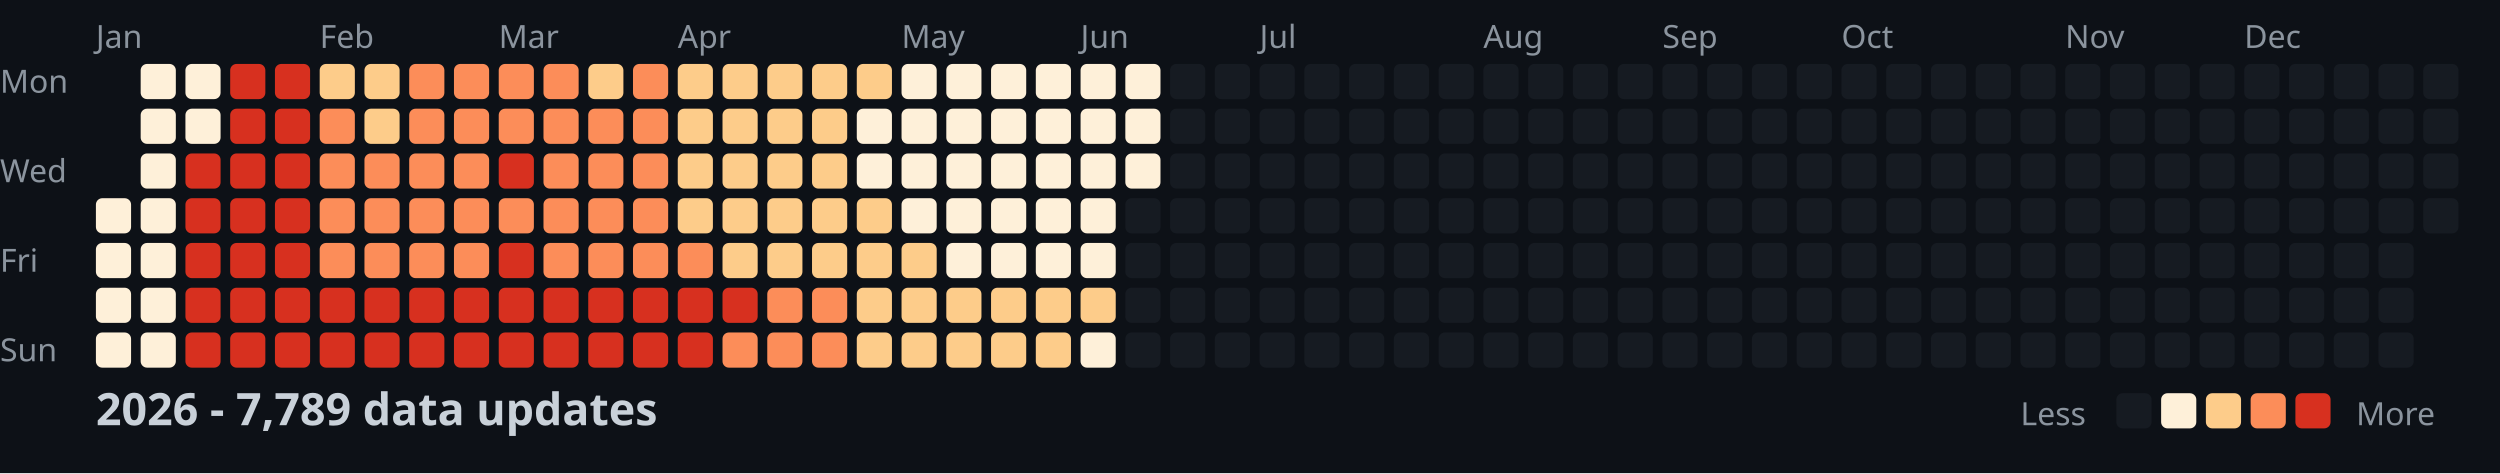
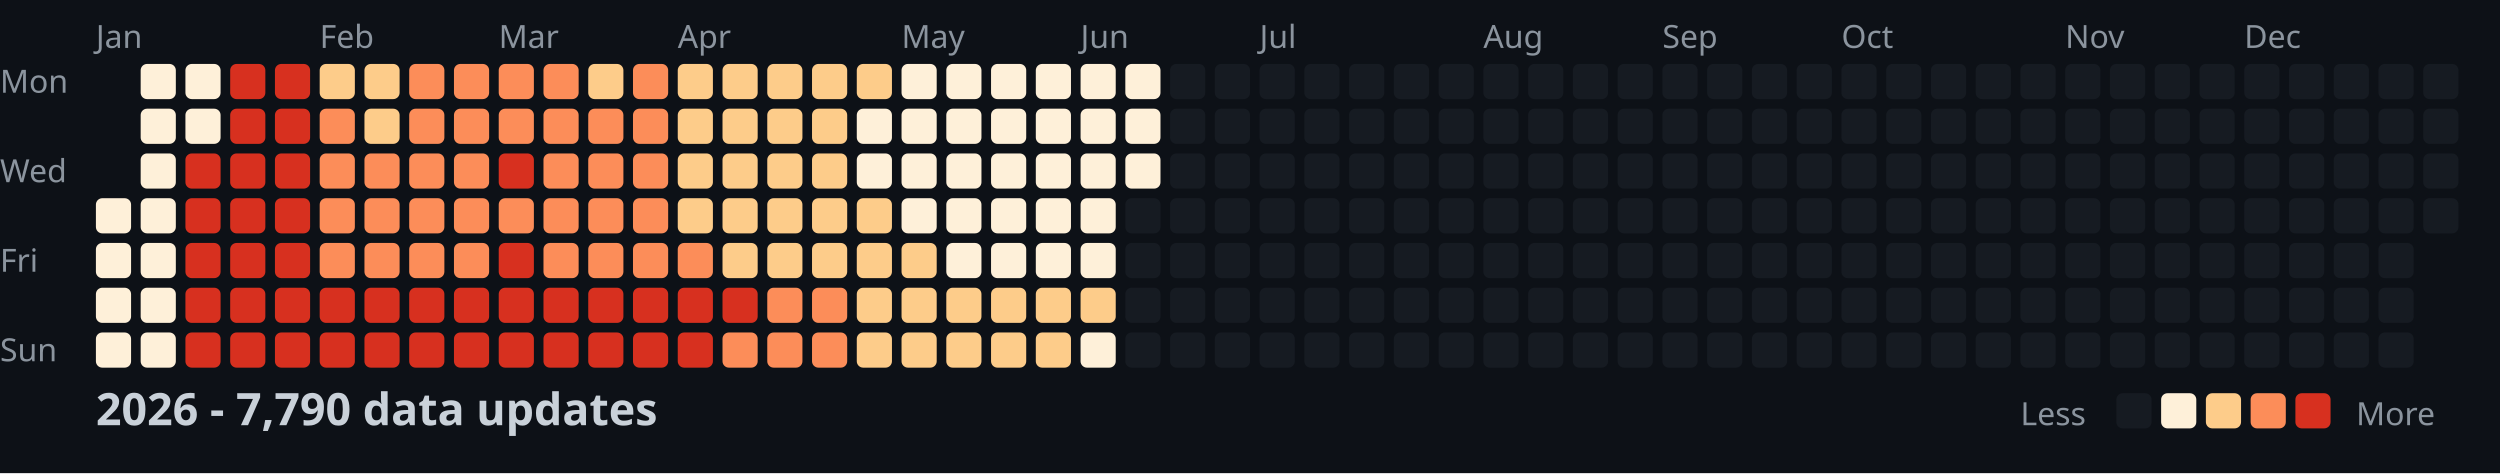
<svg xmlns="http://www.w3.org/2000/svg" width="782" height="148">
  <style>
    .month { font: 10px sans-serif; fill: #8b949e; }
    .day { font: 10px sans-serif; fill: #8b949e; }
    .title { font: bold 14px sans-serif; fill: #c9d1d9; }
    .legend { font: 10px sans-serif; fill: #8b949e; }
  </style>
  <rect width="100%" height="100%" fill="#0d1117" />
  <text x="0" y="29" class="day">Mon</text>
  <text x="0" y="57" class="day">Wed</text>
  <text x="0" y="85" class="day">Fri</text>
  <text x="0" y="113" class="day">Sun</text>
  <text x="30" y="15" class="month">Jan</text>
  <text x="100" y="15" class="month">Feb</text>
  <text x="156" y="15" class="month">Mar</text>
  <text x="212" y="15" class="month">Apr</text>
  <text x="282" y="15" class="month">May</text>
  <text x="338" y="15" class="month">Jun</text>
  <text x="394" y="15" class="month">Jul</text>
  <text x="464" y="15" class="month">Aug</text>
  <text x="520" y="15" class="month">Sep</text>
  <text x="576" y="15" class="month">Oct</text>
  <text x="646" y="15" class="month">Nov</text>
  <text x="702" y="15" class="month">Dec</text>
  <rect x="30" y="62" width="11" height="11" fill="#fef0d9" rx="2" />
  <rect x="30" y="76" width="11" height="11" fill="#fef0d9" rx="2" />
  <rect x="30" y="90" width="11" height="11" fill="#fef0d9" rx="2" />
  <rect x="30" y="104" width="11" height="11" fill="#fef0d9" rx="2" />
  <rect x="44" y="20" width="11" height="11" fill="#fef0d9" rx="2" />
  <rect x="44" y="34" width="11" height="11" fill="#fef0d9" rx="2" />
  <rect x="44" y="48" width="11" height="11" fill="#fef0d9" rx="2" />
  <rect x="44" y="62" width="11" height="11" fill="#fef0d9" rx="2" />
  <rect x="44" y="76" width="11" height="11" fill="#fef0d9" rx="2" />
  <rect x="44" y="90" width="11" height="11" fill="#fef0d9" rx="2" />
  <rect x="44" y="104" width="11" height="11" fill="#fef0d9" rx="2" />
  <rect x="58" y="20" width="11" height="11" fill="#fef0d9" rx="2" />
  <rect x="58" y="34" width="11" height="11" fill="#fef0d9" rx="2" />
  <rect x="58" y="48" width="11" height="11" fill="#d7301f" rx="2" />
  <rect x="58" y="62" width="11" height="11" fill="#d7301f" rx="2" />
  <rect x="58" y="76" width="11" height="11" fill="#d7301f" rx="2" />
  <rect x="58" y="90" width="11" height="11" fill="#d7301f" rx="2" />
  <rect x="58" y="104" width="11" height="11" fill="#d7301f" rx="2" />
  <rect x="72" y="20" width="11" height="11" fill="#d7301f" rx="2" />
  <rect x="72" y="34" width="11" height="11" fill="#d7301f" rx="2" />
  <rect x="72" y="48" width="11" height="11" fill="#d7301f" rx="2" />
  <rect x="72" y="62" width="11" height="11" fill="#d7301f" rx="2" />
  <rect x="72" y="76" width="11" height="11" fill="#d7301f" rx="2" />
  <rect x="72" y="90" width="11" height="11" fill="#d7301f" rx="2" />
  <rect x="72" y="104" width="11" height="11" fill="#d7301f" rx="2" />
  <rect x="86" y="20" width="11" height="11" fill="#d7301f" rx="2" />
  <rect x="86" y="34" width="11" height="11" fill="#d7301f" rx="2" />
  <rect x="86" y="48" width="11" height="11" fill="#d7301f" rx="2" />
  <rect x="86" y="62" width="11" height="11" fill="#d7301f" rx="2" />
  <rect x="86" y="76" width="11" height="11" fill="#d7301f" rx="2" />
  <rect x="86" y="90" width="11" height="11" fill="#d7301f" rx="2" />
  <rect x="86" y="104" width="11" height="11" fill="#d7301f" rx="2" />
  <rect x="100" y="20" width="11" height="11" fill="#fdcc8a" rx="2" />
  <rect x="100" y="34" width="11" height="11" fill="#fc8d59" rx="2" />
  <rect x="100" y="48" width="11" height="11" fill="#fc8d59" rx="2" />
  <rect x="100" y="62" width="11" height="11" fill="#fc8d59" rx="2" />
  <rect x="100" y="76" width="11" height="11" fill="#fc8d59" rx="2" />
  <rect x="100" y="90" width="11" height="11" fill="#d7301f" rx="2" />
  <rect x="100" y="104" width="11" height="11" fill="#d7301f" rx="2" />
  <rect x="114" y="20" width="11" height="11" fill="#fdcc8a" rx="2" />
  <rect x="114" y="34" width="11" height="11" fill="#fdcc8a" rx="2" />
  <rect x="114" y="48" width="11" height="11" fill="#fc8d59" rx="2" />
  <rect x="114" y="62" width="11" height="11" fill="#fc8d59" rx="2" />
  <rect x="114" y="76" width="11" height="11" fill="#fc8d59" rx="2" />
  <rect x="114" y="90" width="11" height="11" fill="#d7301f" rx="2" />
  <rect x="114" y="104" width="11" height="11" fill="#d7301f" rx="2" />
  <rect x="128" y="20" width="11" height="11" fill="#fc8d59" rx="2" />
  <rect x="128" y="34" width="11" height="11" fill="#fc8d59" rx="2" />
  <rect x="128" y="48" width="11" height="11" fill="#fc8d59" rx="2" />
  <rect x="128" y="62" width="11" height="11" fill="#fc8d59" rx="2" />
  <rect x="128" y="76" width="11" height="11" fill="#fc8d59" rx="2" />
  <rect x="128" y="90" width="11" height="11" fill="#d7301f" rx="2" />
  <rect x="128" y="104" width="11" height="11" fill="#d7301f" rx="2" />
  <rect x="142" y="20" width="11" height="11" fill="#fc8d59" rx="2" />
  <rect x="142" y="34" width="11" height="11" fill="#fc8d59" rx="2" />
  <rect x="142" y="48" width="11" height="11" fill="#fc8d59" rx="2" />
  <rect x="142" y="62" width="11" height="11" fill="#fc8d59" rx="2" />
  <rect x="142" y="76" width="11" height="11" fill="#fc8d59" rx="2" />
  <rect x="142" y="90" width="11" height="11" fill="#d7301f" rx="2" />
  <rect x="142" y="104" width="11" height="11" fill="#d7301f" rx="2" />
  <rect x="156" y="20" width="11" height="11" fill="#fc8d59" rx="2" />
  <rect x="156" y="34" width="11" height="11" fill="#fc8d59" rx="2" />
  <rect x="156" y="48" width="11" height="11" fill="#d7301f" rx="2" />
  <rect x="156" y="62" width="11" height="11" fill="#fc8d59" rx="2" />
  <rect x="156" y="76" width="11" height="11" fill="#d7301f" rx="2" />
  <rect x="156" y="90" width="11" height="11" fill="#d7301f" rx="2" />
  <rect x="156" y="104" width="11" height="11" fill="#d7301f" rx="2" />
  <rect x="170" y="20" width="11" height="11" fill="#fc8d59" rx="2" />
  <rect x="170" y="34" width="11" height="11" fill="#fc8d59" rx="2" />
  <rect x="170" y="48" width="11" height="11" fill="#fc8d59" rx="2" />
  <rect x="170" y="62" width="11" height="11" fill="#fc8d59" rx="2" />
  <rect x="170" y="76" width="11" height="11" fill="#fc8d59" rx="2" />
  <rect x="170" y="90" width="11" height="11" fill="#d7301f" rx="2" />
  <rect x="170" y="104" width="11" height="11" fill="#d7301f" rx="2" />
  <rect x="184" y="20" width="11" height="11" fill="#fdcc8a" rx="2" />
  <rect x="184" y="34" width="11" height="11" fill="#fc8d59" rx="2" />
  <rect x="184" y="48" width="11" height="11" fill="#fc8d59" rx="2" />
  <rect x="184" y="62" width="11" height="11" fill="#fc8d59" rx="2" />
  <rect x="184" y="76" width="11" height="11" fill="#fc8d59" rx="2" />
  <rect x="184" y="90" width="11" height="11" fill="#d7301f" rx="2" />
  <rect x="184" y="104" width="11" height="11" fill="#d7301f" rx="2" />
  <rect x="198" y="20" width="11" height="11" fill="#fc8d59" rx="2" />
  <rect x="198" y="34" width="11" height="11" fill="#fc8d59" rx="2" />
  <rect x="198" y="48" width="11" height="11" fill="#fc8d59" rx="2" />
  <rect x="198" y="62" width="11" height="11" fill="#fc8d59" rx="2" />
  <rect x="198" y="76" width="11" height="11" fill="#fc8d59" rx="2" />
  <rect x="198" y="90" width="11" height="11" fill="#d7301f" rx="2" />
  <rect x="198" y="104" width="11" height="11" fill="#d7301f" rx="2" />
  <rect x="212" y="20" width="11" height="11" fill="#fdcc8a" rx="2" />
  <rect x="212" y="34" width="11" height="11" fill="#fdcc8a" rx="2" />
  <rect x="212" y="48" width="11" height="11" fill="#fdcc8a" rx="2" />
  <rect x="212" y="62" width="11" height="11" fill="#fdcc8a" rx="2" />
  <rect x="212" y="76" width="11" height="11" fill="#fc8d59" rx="2" />
  <rect x="212" y="90" width="11" height="11" fill="#d7301f" rx="2" />
  <rect x="212" y="104" width="11" height="11" fill="#d7301f" rx="2" />
  <rect x="226" y="20" width="11" height="11" fill="#fdcc8a" rx="2" />
  <rect x="226" y="34" width="11" height="11" fill="#fdcc8a" rx="2" />
  <rect x="226" y="48" width="11" height="11" fill="#fdcc8a" rx="2" />
  <rect x="226" y="62" width="11" height="11" fill="#fdcc8a" rx="2" />
  <rect x="226" y="76" width="11" height="11" fill="#fdcc8a" rx="2" />
  <rect x="226" y="90" width="11" height="11" fill="#d7301f" rx="2" />
  <rect x="226" y="104" width="11" height="11" fill="#fc8d59" rx="2" />
  <rect x="240" y="20" width="11" height="11" fill="#fdcc8a" rx="2" />
  <rect x="240" y="34" width="11" height="11" fill="#fdcc8a" rx="2" />
  <rect x="240" y="48" width="11" height="11" fill="#fdcc8a" rx="2" />
  <rect x="240" y="62" width="11" height="11" fill="#fdcc8a" rx="2" />
  <rect x="240" y="76" width="11" height="11" fill="#fdcc8a" rx="2" />
  <rect x="240" y="90" width="11" height="11" fill="#fc8d59" rx="2" />
  <rect x="240" y="104" width="11" height="11" fill="#fc8d59" rx="2" />
  <rect x="254" y="20" width="11" height="11" fill="#fdcc8a" rx="2" />
  <rect x="254" y="34" width="11" height="11" fill="#fdcc8a" rx="2" />
  <rect x="254" y="48" width="11" height="11" fill="#fdcc8a" rx="2" />
  <rect x="254" y="62" width="11" height="11" fill="#fdcc8a" rx="2" />
  <rect x="254" y="76" width="11" height="11" fill="#fdcc8a" rx="2" />
  <rect x="254" y="90" width="11" height="11" fill="#fc8d59" rx="2" />
  <rect x="254" y="104" width="11" height="11" fill="#fc8d59" rx="2" />
  <rect x="268" y="20" width="11" height="11" fill="#fdcc8a" rx="2" />
  <rect x="268" y="34" width="11" height="11" fill="#fef0d9" rx="2" />
  <rect x="268" y="48" width="11" height="11" fill="#fef0d9" rx="2" />
  <rect x="268" y="62" width="11" height="11" fill="#fdcc8a" rx="2" />
  <rect x="268" y="76" width="11" height="11" fill="#fdcc8a" rx="2" />
  <rect x="268" y="90" width="11" height="11" fill="#fdcc8a" rx="2" />
  <rect x="268" y="104" width="11" height="11" fill="#fdcc8a" rx="2" />
  <rect x="282" y="20" width="11" height="11" fill="#fef0d9" rx="2" />
  <rect x="282" y="34" width="11" height="11" fill="#fef0d9" rx="2" />
  <rect x="282" y="48" width="11" height="11" fill="#fef0d9" rx="2" />
  <rect x="282" y="62" width="11" height="11" fill="#fef0d9" rx="2" />
  <rect x="282" y="76" width="11" height="11" fill="#fdcc8a" rx="2" />
  <rect x="282" y="90" width="11" height="11" fill="#fdcc8a" rx="2" />
  <rect x="282" y="104" width="11" height="11" fill="#fdcc8a" rx="2" />
  <rect x="296" y="20" width="11" height="11" fill="#fef0d9" rx="2" />
  <rect x="296" y="34" width="11" height="11" fill="#fef0d9" rx="2" />
  <rect x="296" y="48" width="11" height="11" fill="#fef0d9" rx="2" />
  <rect x="296" y="62" width="11" height="11" fill="#fef0d9" rx="2" />
  <rect x="296" y="76" width="11" height="11" fill="#fef0d9" rx="2" />
  <rect x="296" y="90" width="11" height="11" fill="#fdcc8a" rx="2" />
  <rect x="296" y="104" width="11" height="11" fill="#fdcc8a" rx="2" />
  <rect x="310" y="20" width="11" height="11" fill="#fef0d9" rx="2" />
  <rect x="310" y="34" width="11" height="11" fill="#fef0d9" rx="2" />
  <rect x="310" y="48" width="11" height="11" fill="#fef0d9" rx="2" />
  <rect x="310" y="62" width="11" height="11" fill="#fef0d9" rx="2" />
  <rect x="310" y="76" width="11" height="11" fill="#fef0d9" rx="2" />
  <rect x="310" y="90" width="11" height="11" fill="#fdcc8a" rx="2" />
  <rect x="310" y="104" width="11" height="11" fill="#fdcc8a" rx="2" />
  <rect x="324" y="20" width="11" height="11" fill="#fef0d9" rx="2" />
  <rect x="324" y="34" width="11" height="11" fill="#fef0d9" rx="2" />
  <rect x="324" y="48" width="11" height="11" fill="#fef0d9" rx="2" />
  <rect x="324" y="62" width="11" height="11" fill="#fef0d9" rx="2" />
  <rect x="324" y="76" width="11" height="11" fill="#fef0d9" rx="2" />
  <rect x="324" y="90" width="11" height="11" fill="#fdcc8a" rx="2" />
  <rect x="324" y="104" width="11" height="11" fill="#fdcc8a" rx="2" />
  <rect x="338" y="20" width="11" height="11" fill="#fef0d9" rx="2" />
  <rect x="338" y="34" width="11" height="11" fill="#fef0d9" rx="2" />
  <rect x="338" y="48" width="11" height="11" fill="#fef0d9" rx="2" />
  <rect x="338" y="62" width="11" height="11" fill="#fef0d9" rx="2" />
  <rect x="338" y="76" width="11" height="11" fill="#fef0d9" rx="2" />
  <rect x="338" y="90" width="11" height="11" fill="#fdcc8a" rx="2" />
  <rect x="338" y="104" width="11" height="11" fill="#fef0d9" rx="2" />
  <rect x="352" y="20" width="11" height="11" fill="#fef0d9" rx="2" />
  <rect x="352" y="34" width="11" height="11" fill="#fef0d9" rx="2" />
  <rect x="352" y="48" width="11" height="11" fill="#fef0d9" rx="2" />
  <rect x="352" y="62" width="11" height="11" fill="#161b22" rx="2" />
  <rect x="352" y="76" width="11" height="11" fill="#161b22" rx="2" />
  <rect x="352" y="90" width="11" height="11" fill="#161b22" rx="2" />
  <rect x="352" y="104" width="11" height="11" fill="#161b22" rx="2" />
  <rect x="366" y="20" width="11" height="11" fill="#161b22" rx="2" />
  <rect x="366" y="34" width="11" height="11" fill="#161b22" rx="2" />
  <rect x="366" y="48" width="11" height="11" fill="#161b22" rx="2" />
  <rect x="366" y="62" width="11" height="11" fill="#161b22" rx="2" />
  <rect x="366" y="76" width="11" height="11" fill="#161b22" rx="2" />
  <rect x="366" y="90" width="11" height="11" fill="#161b22" rx="2" />
  <rect x="366" y="104" width="11" height="11" fill="#161b22" rx="2" />
  <rect x="380" y="20" width="11" height="11" fill="#161b22" rx="2" />
  <rect x="380" y="34" width="11" height="11" fill="#161b22" rx="2" />
  <rect x="380" y="48" width="11" height="11" fill="#161b22" rx="2" />
  <rect x="380" y="62" width="11" height="11" fill="#161b22" rx="2" />
  <rect x="380" y="76" width="11" height="11" fill="#161b22" rx="2" />
  <rect x="380" y="90" width="11" height="11" fill="#161b22" rx="2" />
  <rect x="380" y="104" width="11" height="11" fill="#161b22" rx="2" />
  <rect x="394" y="20" width="11" height="11" fill="#161b22" rx="2" />
  <rect x="394" y="34" width="11" height="11" fill="#161b22" rx="2" />
  <rect x="394" y="48" width="11" height="11" fill="#161b22" rx="2" />
  <rect x="394" y="62" width="11" height="11" fill="#161b22" rx="2" />
  <rect x="394" y="76" width="11" height="11" fill="#161b22" rx="2" />
  <rect x="394" y="90" width="11" height="11" fill="#161b22" rx="2" />
  <rect x="394" y="104" width="11" height="11" fill="#161b22" rx="2" />
  <rect x="408" y="20" width="11" height="11" fill="#161b22" rx="2" />
  <rect x="408" y="34" width="11" height="11" fill="#161b22" rx="2" />
  <rect x="408" y="48" width="11" height="11" fill="#161b22" rx="2" />
  <rect x="408" y="62" width="11" height="11" fill="#161b22" rx="2" />
  <rect x="408" y="76" width="11" height="11" fill="#161b22" rx="2" />
  <rect x="408" y="90" width="11" height="11" fill="#161b22" rx="2" />
  <rect x="408" y="104" width="11" height="11" fill="#161b22" rx="2" />
  <rect x="422" y="20" width="11" height="11" fill="#161b22" rx="2" />
  <rect x="422" y="34" width="11" height="11" fill="#161b22" rx="2" />
  <rect x="422" y="48" width="11" height="11" fill="#161b22" rx="2" />
  <rect x="422" y="62" width="11" height="11" fill="#161b22" rx="2" />
  <rect x="422" y="76" width="11" height="11" fill="#161b22" rx="2" />
  <rect x="422" y="90" width="11" height="11" fill="#161b22" rx="2" />
  <rect x="422" y="104" width="11" height="11" fill="#161b22" rx="2" />
  <rect x="436" y="20" width="11" height="11" fill="#161b22" rx="2" />
  <rect x="436" y="34" width="11" height="11" fill="#161b22" rx="2" />
  <rect x="436" y="48" width="11" height="11" fill="#161b22" rx="2" />
  <rect x="436" y="62" width="11" height="11" fill="#161b22" rx="2" />
  <rect x="436" y="76" width="11" height="11" fill="#161b22" rx="2" />
  <rect x="436" y="90" width="11" height="11" fill="#161b22" rx="2" />
  <rect x="436" y="104" width="11" height="11" fill="#161b22" rx="2" />
  <rect x="450" y="20" width="11" height="11" fill="#161b22" rx="2" />
  <rect x="450" y="34" width="11" height="11" fill="#161b22" rx="2" />
  <rect x="450" y="48" width="11" height="11" fill="#161b22" rx="2" />
  <rect x="450" y="62" width="11" height="11" fill="#161b22" rx="2" />
  <rect x="450" y="76" width="11" height="11" fill="#161b22" rx="2" />
  <rect x="450" y="90" width="11" height="11" fill="#161b22" rx="2" />
  <rect x="450" y="104" width="11" height="11" fill="#161b22" rx="2" />
  <rect x="464" y="20" width="11" height="11" fill="#161b22" rx="2" />
  <rect x="464" y="34" width="11" height="11" fill="#161b22" rx="2" />
  <rect x="464" y="48" width="11" height="11" fill="#161b22" rx="2" />
  <rect x="464" y="62" width="11" height="11" fill="#161b22" rx="2" />
  <rect x="464" y="76" width="11" height="11" fill="#161b22" rx="2" />
  <rect x="464" y="90" width="11" height="11" fill="#161b22" rx="2" />
  <rect x="464" y="104" width="11" height="11" fill="#161b22" rx="2" />
  <rect x="478" y="20" width="11" height="11" fill="#161b22" rx="2" />
  <rect x="478" y="34" width="11" height="11" fill="#161b22" rx="2" />
  <rect x="478" y="48" width="11" height="11" fill="#161b22" rx="2" />
  <rect x="478" y="62" width="11" height="11" fill="#161b22" rx="2" />
  <rect x="478" y="76" width="11" height="11" fill="#161b22" rx="2" />
  <rect x="478" y="90" width="11" height="11" fill="#161b22" rx="2" />
  <rect x="478" y="104" width="11" height="11" fill="#161b22" rx="2" />
  <rect x="492" y="20" width="11" height="11" fill="#161b22" rx="2" />
  <rect x="492" y="34" width="11" height="11" fill="#161b22" rx="2" />
  <rect x="492" y="48" width="11" height="11" fill="#161b22" rx="2" />
  <rect x="492" y="62" width="11" height="11" fill="#161b22" rx="2" />
  <rect x="492" y="76" width="11" height="11" fill="#161b22" rx="2" />
  <rect x="492" y="90" width="11" height="11" fill="#161b22" rx="2" />
  <rect x="492" y="104" width="11" height="11" fill="#161b22" rx="2" />
  <rect x="506" y="20" width="11" height="11" fill="#161b22" rx="2" />
  <rect x="506" y="34" width="11" height="11" fill="#161b22" rx="2" />
  <rect x="506" y="48" width="11" height="11" fill="#161b22" rx="2" />
  <rect x="506" y="62" width="11" height="11" fill="#161b22" rx="2" />
  <rect x="506" y="76" width="11" height="11" fill="#161b22" rx="2" />
  <rect x="506" y="90" width="11" height="11" fill="#161b22" rx="2" />
  <rect x="506" y="104" width="11" height="11" fill="#161b22" rx="2" />
  <rect x="520" y="20" width="11" height="11" fill="#161b22" rx="2" />
  <rect x="520" y="34" width="11" height="11" fill="#161b22" rx="2" />
  <rect x="520" y="48" width="11" height="11" fill="#161b22" rx="2" />
  <rect x="520" y="62" width="11" height="11" fill="#161b22" rx="2" />
  <rect x="520" y="76" width="11" height="11" fill="#161b22" rx="2" />
  <rect x="520" y="90" width="11" height="11" fill="#161b22" rx="2" />
  <rect x="520" y="104" width="11" height="11" fill="#161b22" rx="2" />
  <rect x="534" y="20" width="11" height="11" fill="#161b22" rx="2" />
  <rect x="534" y="34" width="11" height="11" fill="#161b22" rx="2" />
  <rect x="534" y="48" width="11" height="11" fill="#161b22" rx="2" />
  <rect x="534" y="62" width="11" height="11" fill="#161b22" rx="2" />
  <rect x="534" y="76" width="11" height="11" fill="#161b22" rx="2" />
  <rect x="534" y="90" width="11" height="11" fill="#161b22" rx="2" />
  <rect x="534" y="104" width="11" height="11" fill="#161b22" rx="2" />
  <rect x="548" y="20" width="11" height="11" fill="#161b22" rx="2" />
  <rect x="548" y="34" width="11" height="11" fill="#161b22" rx="2" />
  <rect x="548" y="48" width="11" height="11" fill="#161b22" rx="2" />
  <rect x="548" y="62" width="11" height="11" fill="#161b22" rx="2" />
  <rect x="548" y="76" width="11" height="11" fill="#161b22" rx="2" />
  <rect x="548" y="90" width="11" height="11" fill="#161b22" rx="2" />
  <rect x="548" y="104" width="11" height="11" fill="#161b22" rx="2" />
  <rect x="562" y="20" width="11" height="11" fill="#161b22" rx="2" />
  <rect x="562" y="34" width="11" height="11" fill="#161b22" rx="2" />
  <rect x="562" y="48" width="11" height="11" fill="#161b22" rx="2" />
  <rect x="562" y="62" width="11" height="11" fill="#161b22" rx="2" />
  <rect x="562" y="76" width="11" height="11" fill="#161b22" rx="2" />
  <rect x="562" y="90" width="11" height="11" fill="#161b22" rx="2" />
  <rect x="562" y="104" width="11" height="11" fill="#161b22" rx="2" />
  <rect x="576" y="20" width="11" height="11" fill="#161b22" rx="2" />
  <rect x="576" y="34" width="11" height="11" fill="#161b22" rx="2" />
  <rect x="576" y="48" width="11" height="11" fill="#161b22" rx="2" />
  <rect x="576" y="62" width="11" height="11" fill="#161b22" rx="2" />
  <rect x="576" y="76" width="11" height="11" fill="#161b22" rx="2" />
  <rect x="576" y="90" width="11" height="11" fill="#161b22" rx="2" />
  <rect x="576" y="104" width="11" height="11" fill="#161b22" rx="2" />
  <rect x="590" y="20" width="11" height="11" fill="#161b22" rx="2" />
  <rect x="590" y="34" width="11" height="11" fill="#161b22" rx="2" />
  <rect x="590" y="48" width="11" height="11" fill="#161b22" rx="2" />
  <rect x="590" y="62" width="11" height="11" fill="#161b22" rx="2" />
  <rect x="590" y="76" width="11" height="11" fill="#161b22" rx="2" />
  <rect x="590" y="90" width="11" height="11" fill="#161b22" rx="2" />
  <rect x="590" y="104" width="11" height="11" fill="#161b22" rx="2" />
  <rect x="604" y="20" width="11" height="11" fill="#161b22" rx="2" />
  <rect x="604" y="34" width="11" height="11" fill="#161b22" rx="2" />
  <rect x="604" y="48" width="11" height="11" fill="#161b22" rx="2" />
  <rect x="604" y="62" width="11" height="11" fill="#161b22" rx="2" />
  <rect x="604" y="76" width="11" height="11" fill="#161b22" rx="2" />
  <rect x="604" y="90" width="11" height="11" fill="#161b22" rx="2" />
  <rect x="604" y="104" width="11" height="11" fill="#161b22" rx="2" />
  <rect x="618" y="20" width="11" height="11" fill="#161b22" rx="2" />
  <rect x="618" y="34" width="11" height="11" fill="#161b22" rx="2" />
  <rect x="618" y="48" width="11" height="11" fill="#161b22" rx="2" />
  <rect x="618" y="62" width="11" height="11" fill="#161b22" rx="2" />
  <rect x="618" y="76" width="11" height="11" fill="#161b22" rx="2" />
  <rect x="618" y="90" width="11" height="11" fill="#161b22" rx="2" />
  <rect x="618" y="104" width="11" height="11" fill="#161b22" rx="2" />
  <rect x="632" y="20" width="11" height="11" fill="#161b22" rx="2" />
  <rect x="632" y="34" width="11" height="11" fill="#161b22" rx="2" />
  <rect x="632" y="48" width="11" height="11" fill="#161b22" rx="2" />
  <rect x="632" y="62" width="11" height="11" fill="#161b22" rx="2" />
  <rect x="632" y="76" width="11" height="11" fill="#161b22" rx="2" />
  <rect x="632" y="90" width="11" height="11" fill="#161b22" rx="2" />
  <rect x="632" y="104" width="11" height="11" fill="#161b22" rx="2" />
  <rect x="646" y="20" width="11" height="11" fill="#161b22" rx="2" />
  <rect x="646" y="34" width="11" height="11" fill="#161b22" rx="2" />
  <rect x="646" y="48" width="11" height="11" fill="#161b22" rx="2" />
  <rect x="646" y="62" width="11" height="11" fill="#161b22" rx="2" />
  <rect x="646" y="76" width="11" height="11" fill="#161b22" rx="2" />
  <rect x="646" y="90" width="11" height="11" fill="#161b22" rx="2" />
  <rect x="646" y="104" width="11" height="11" fill="#161b22" rx="2" />
  <rect x="660" y="20" width="11" height="11" fill="#161b22" rx="2" />
  <rect x="660" y="34" width="11" height="11" fill="#161b22" rx="2" />
  <rect x="660" y="48" width="11" height="11" fill="#161b22" rx="2" />
  <rect x="660" y="62" width="11" height="11" fill="#161b22" rx="2" />
  <rect x="660" y="76" width="11" height="11" fill="#161b22" rx="2" />
  <rect x="660" y="90" width="11" height="11" fill="#161b22" rx="2" />
  <rect x="660" y="104" width="11" height="11" fill="#161b22" rx="2" />
  <rect x="674" y="20" width="11" height="11" fill="#161b22" rx="2" />
  <rect x="674" y="34" width="11" height="11" fill="#161b22" rx="2" />
  <rect x="674" y="48" width="11" height="11" fill="#161b22" rx="2" />
  <rect x="674" y="62" width="11" height="11" fill="#161b22" rx="2" />
  <rect x="674" y="76" width="11" height="11" fill="#161b22" rx="2" />
  <rect x="674" y="90" width="11" height="11" fill="#161b22" rx="2" />
  <rect x="674" y="104" width="11" height="11" fill="#161b22" rx="2" />
  <rect x="688" y="20" width="11" height="11" fill="#161b22" rx="2" />
  <rect x="688" y="34" width="11" height="11" fill="#161b22" rx="2" />
  <rect x="688" y="48" width="11" height="11" fill="#161b22" rx="2" />
  <rect x="688" y="62" width="11" height="11" fill="#161b22" rx="2" />
  <rect x="688" y="76" width="11" height="11" fill="#161b22" rx="2" />
  <rect x="688" y="90" width="11" height="11" fill="#161b22" rx="2" />
  <rect x="688" y="104" width="11" height="11" fill="#161b22" rx="2" />
  <rect x="702" y="20" width="11" height="11" fill="#161b22" rx="2" />
  <rect x="702" y="34" width="11" height="11" fill="#161b22" rx="2" />
  <rect x="702" y="48" width="11" height="11" fill="#161b22" rx="2" />
  <rect x="702" y="62" width="11" height="11" fill="#161b22" rx="2" />
  <rect x="702" y="76" width="11" height="11" fill="#161b22" rx="2" />
  <rect x="702" y="90" width="11" height="11" fill="#161b22" rx="2" />
  <rect x="702" y="104" width="11" height="11" fill="#161b22" rx="2" />
  <rect x="716" y="20" width="11" height="11" fill="#161b22" rx="2" />
  <rect x="716" y="34" width="11" height="11" fill="#161b22" rx="2" />
  <rect x="716" y="48" width="11" height="11" fill="#161b22" rx="2" />
  <rect x="716" y="62" width="11" height="11" fill="#161b22" rx="2" />
  <rect x="716" y="76" width="11" height="11" fill="#161b22" rx="2" />
  <rect x="716" y="90" width="11" height="11" fill="#161b22" rx="2" />
  <rect x="716" y="104" width="11" height="11" fill="#161b22" rx="2" />
  <rect x="730" y="20" width="11" height="11" fill="#161b22" rx="2" />
  <rect x="730" y="34" width="11" height="11" fill="#161b22" rx="2" />
  <rect x="730" y="48" width="11" height="11" fill="#161b22" rx="2" />
  <rect x="730" y="62" width="11" height="11" fill="#161b22" rx="2" />
  <rect x="730" y="76" width="11" height="11" fill="#161b22" rx="2" />
  <rect x="730" y="90" width="11" height="11" fill="#161b22" rx="2" />
  <rect x="730" y="104" width="11" height="11" fill="#161b22" rx="2" />
  <rect x="744" y="20" width="11" height="11" fill="#161b22" rx="2" />
  <rect x="744" y="34" width="11" height="11" fill="#161b22" rx="2" />
  <rect x="744" y="48" width="11" height="11" fill="#161b22" rx="2" />
  <rect x="744" y="62" width="11" height="11" fill="#161b22" rx="2" />
  <rect x="744" y="76" width="11" height="11" fill="#161b22" rx="2" />
  <rect x="744" y="90" width="11" height="11" fill="#161b22" rx="2" />
  <rect x="744" y="104" width="11" height="11" fill="#161b22" rx="2" />
  <rect x="758" y="20" width="11" height="11" fill="#161b22" rx="2" />
  <rect x="758" y="34" width="11" height="11" fill="#161b22" rx="2" />
  <rect x="758" y="48" width="11" height="11" fill="#161b22" rx="2" />
  <rect x="758" y="62" width="11" height="11" fill="#161b22" rx="2" />
-   <text x="30" y="133" class="title">2026 - 7,789 data updates</text>
+   <text x="30" y="133" class="title">2026 - 7,790 data updates</text>
  <text x="632" y="133" class="legend">Less</text>
  <rect x="662" y="123" width="11" height="11" fill="#161b22" rx="2" />
  <rect x="676" y="123" width="11" height="11" fill="#fef0d9" rx="2" />
  <rect x="690" y="123" width="11" height="11" fill="#fdcc8a" rx="2" />
  <rect x="704" y="123" width="11" height="11" fill="#fc8d59" rx="2" />
  <rect x="718" y="123" width="11" height="11" fill="#d7301f" rx="2" />
  <text x="737" y="133" class="legend">More</text>
</svg>
